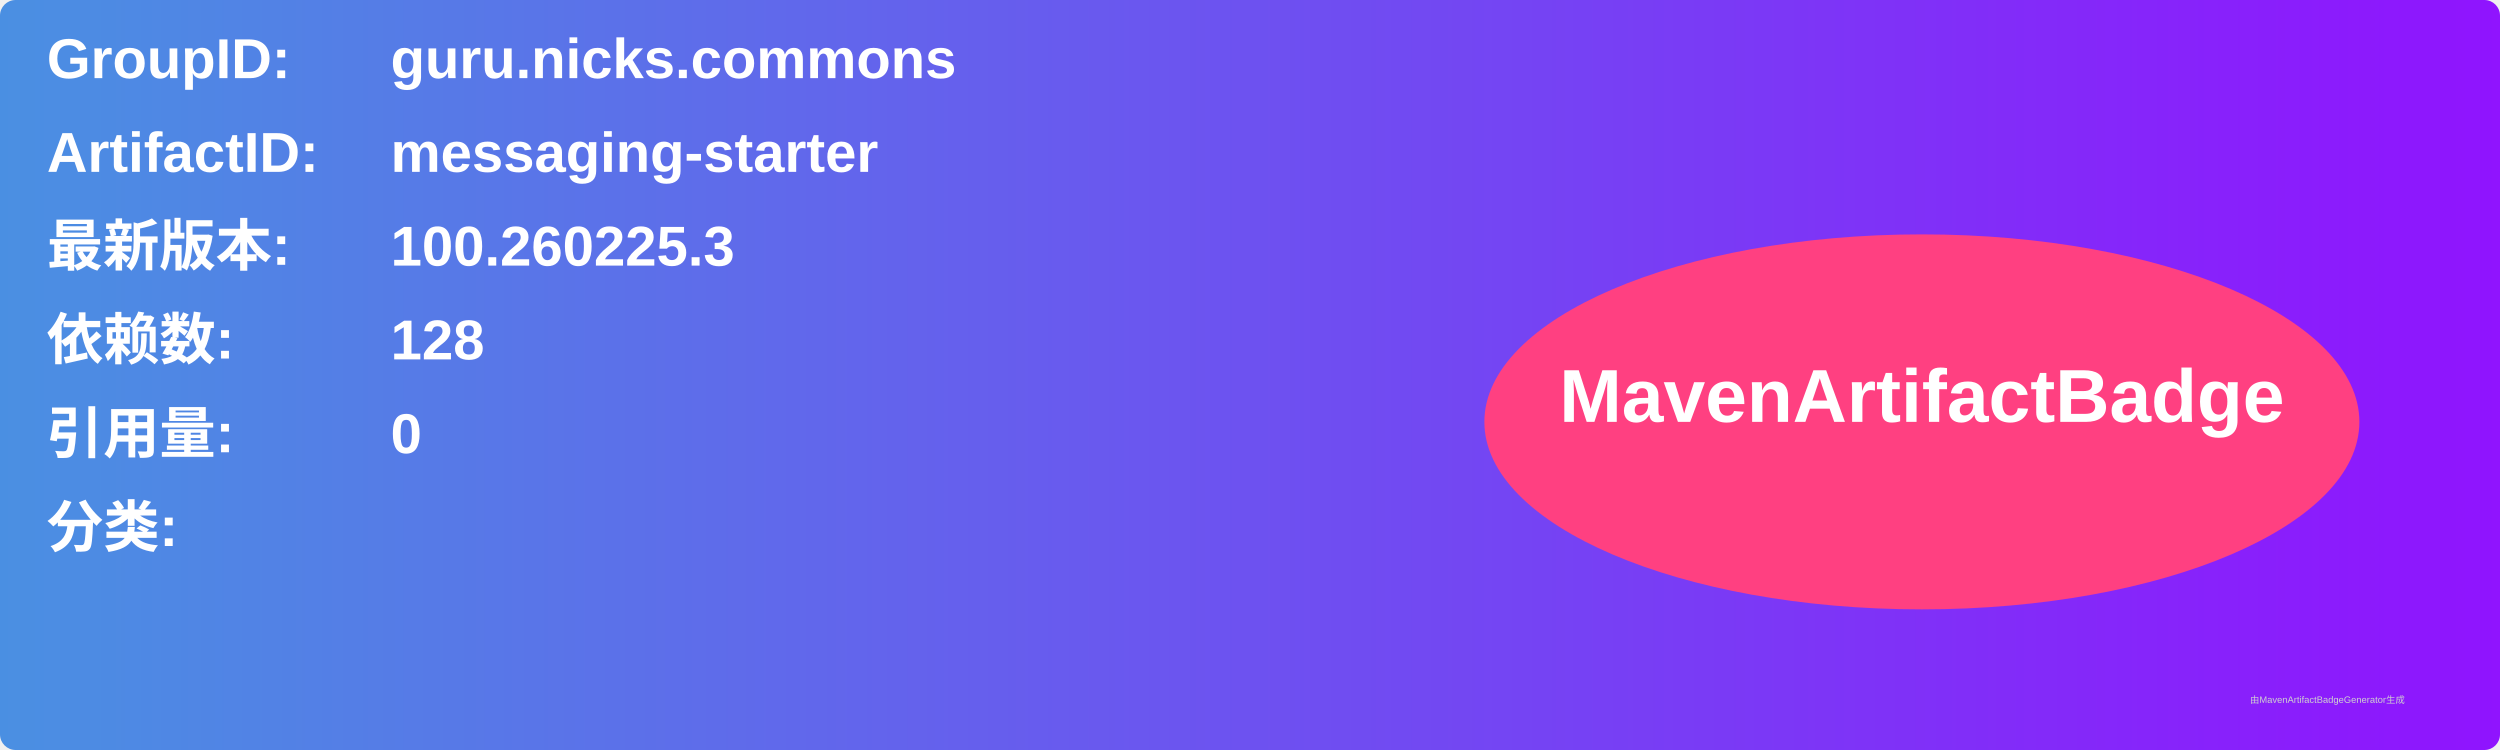
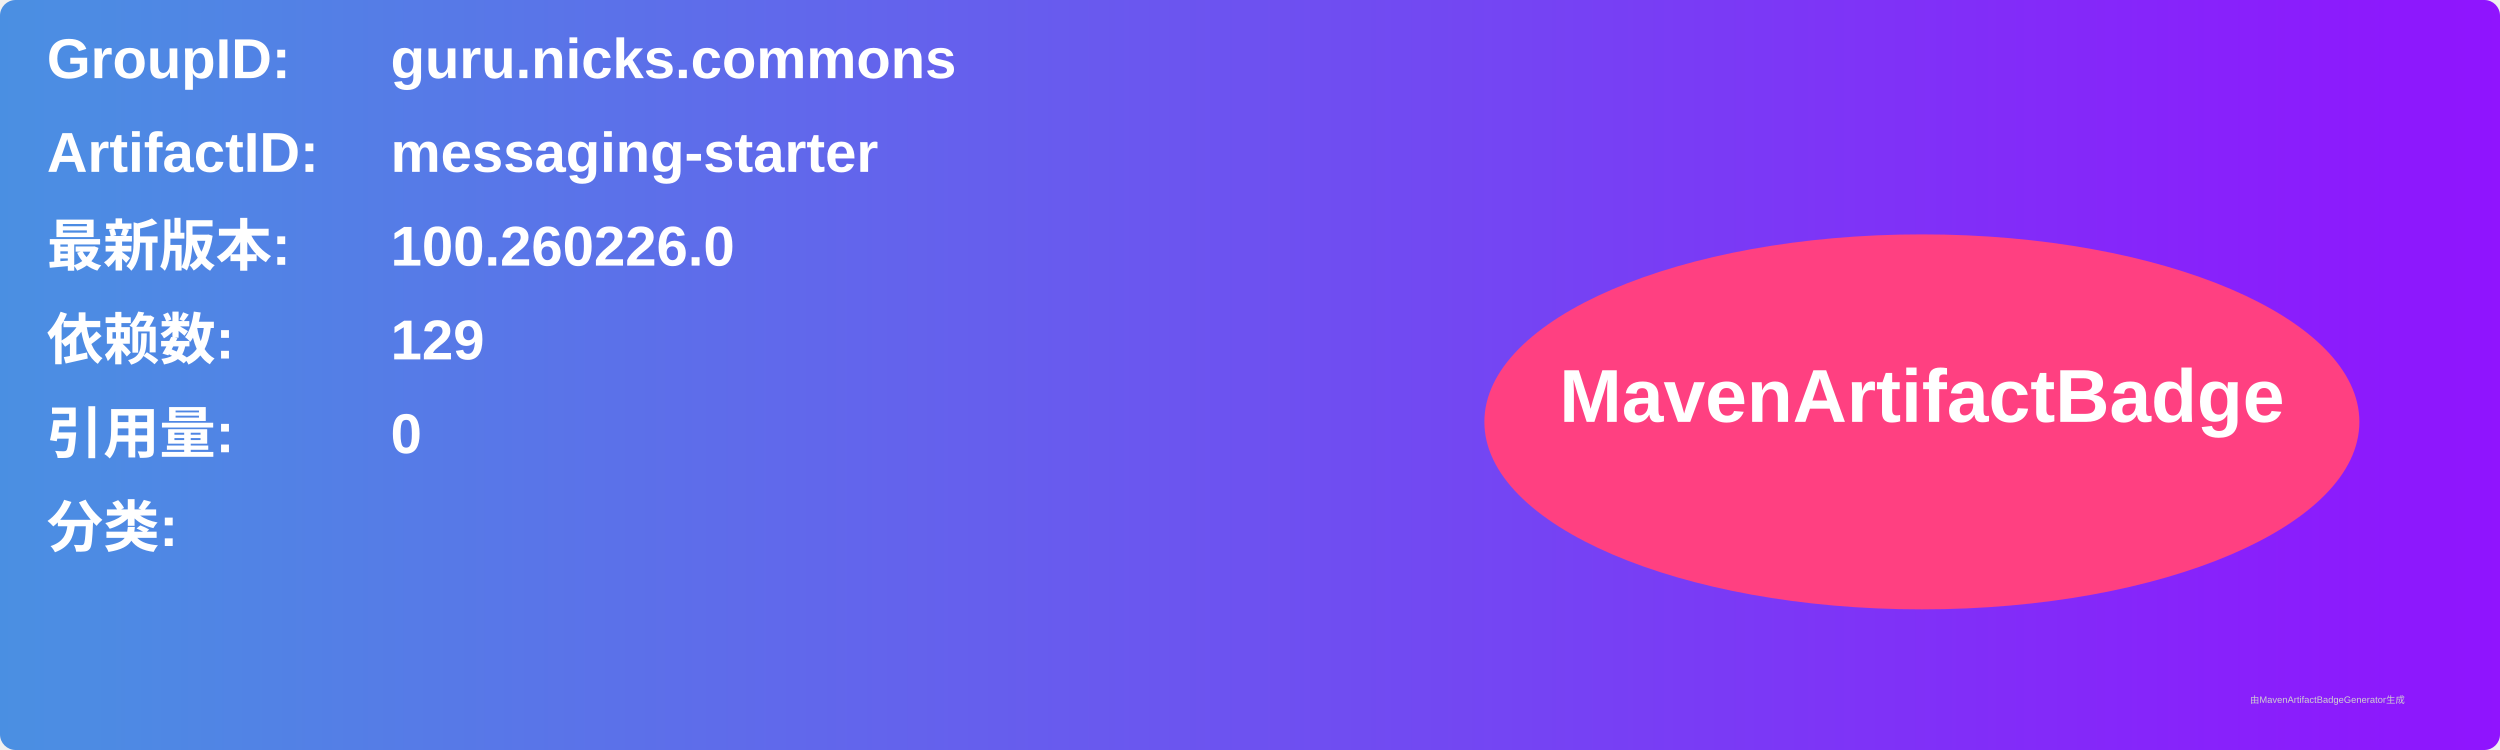
<svg xmlns="http://www.w3.org/2000/svg" width="800" height="240" viewBox="0 0 800 240">
  <linearGradient id="grad" x1="0%" y1="0%" x2="100%" y2="0%">
    <stop offset="0%" stop-color="#4a90e2" />
    <stop offset="100%" stop-color="#9013fe" />
  </linearGradient>
  <rect width="100%" height="100%" rx="5" ry="5" fill="url(#grad)" />
  <g transform="translate(15, 15)">
    <text x="0" y="10" font-family="Arial" font-size="18" fill="white" font-weight="bold" width="260">GroupID:</text>
    <text x="110" y="10" font-family="Arial" font-size="18" fill="white" font-weight="bold" width="460">guru.nicks.commons</text>
    <text x="0" y="40" font-family="Arial" font-size="18" fill="white" font-weight="bold" width="260">ArtifactID:</text>
    <text x="110" y="40" font-family="Arial" font-size="18" fill="white" font-weight="bold" width="460">messaging-starter</text>
    <text x="0" y="70" font-family="Arial" font-size="18" fill="white" font-weight="bold">最新版本:</text>
    <text x="110" y="70" font-family="Arial" font-size="18" fill="white" font-weight="bold">
-       <tspan font-weight="bold">100.260225.3</tspan>
+       <tspan font-weight="bold">100.260226.0</tspan>
    </text>
    <text x="0" y="100" font-family="Arial" font-size="18" fill="white" font-weight="bold">依赖数: </text>
    <text x="110" y="100" font-family="Arial" font-size="18" fill="white">
-       <tspan font-weight="bold">128</tspan>
+       <tspan font-weight="bold">129</tspan>
    </text>
    <text x="0" y="130" font-family="Arial" font-size="18" fill="white" font-weight="bold">引用量: </text>
    <text x="110" y="130" font-family="Arial" font-size="18" fill="white">
      <tspan font-weight="bold">0</tspan>
    </text>
    <text x="0" y="160" font-family="Arial" font-size="18" fill="white" font-weight="bold">分类:</text>
    <text x="10" y="190" font-family="Arial" font-size="10" fill="white">
      <tspan font-weight="bold" />
    </text>
    <ellipse cx="600" cy="120" rx="140" ry="60" fill="#ff4081" />
    <text x="600" y="120" text-anchor="middle" font-family="Arial" font-size="24" fill="white" font-weight="bold">MavenArtifactBadge</text>
  </g>
  <text x="720" y="225" font-family="Arial" font-size="3" fill="#d0d0d0">由MavenArtifactBadgeGenerator生成</text>
</svg>
